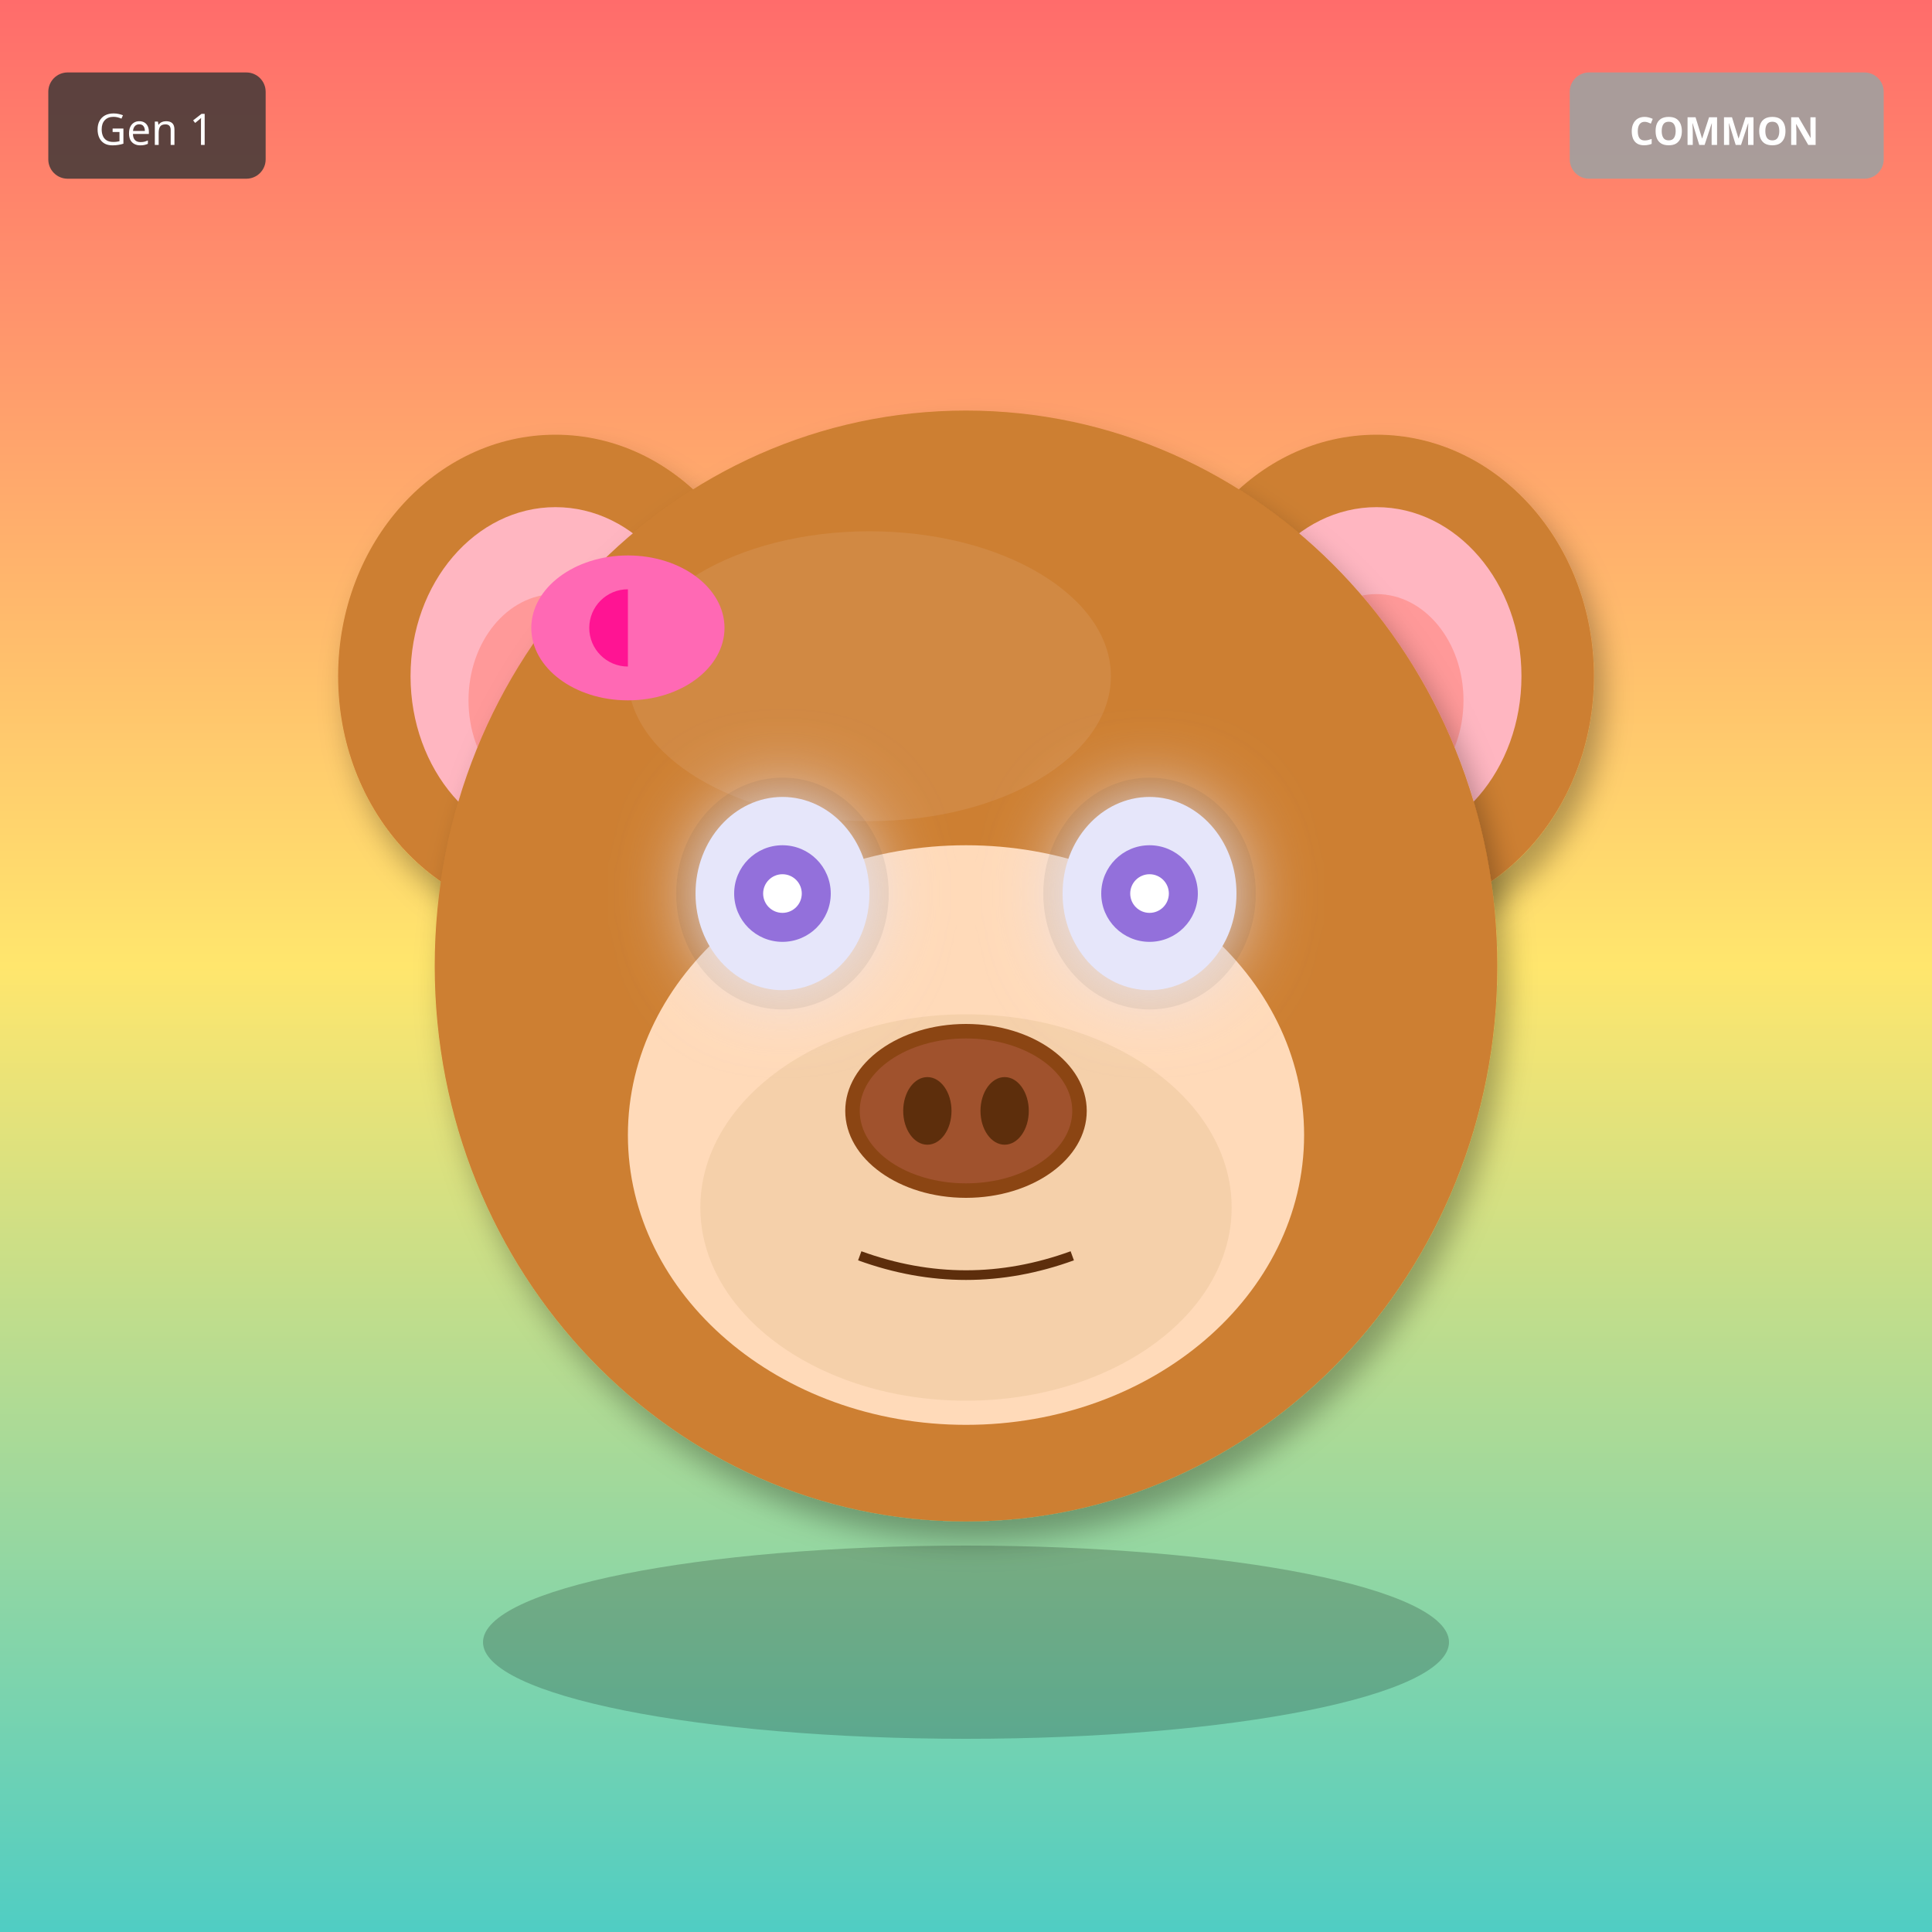
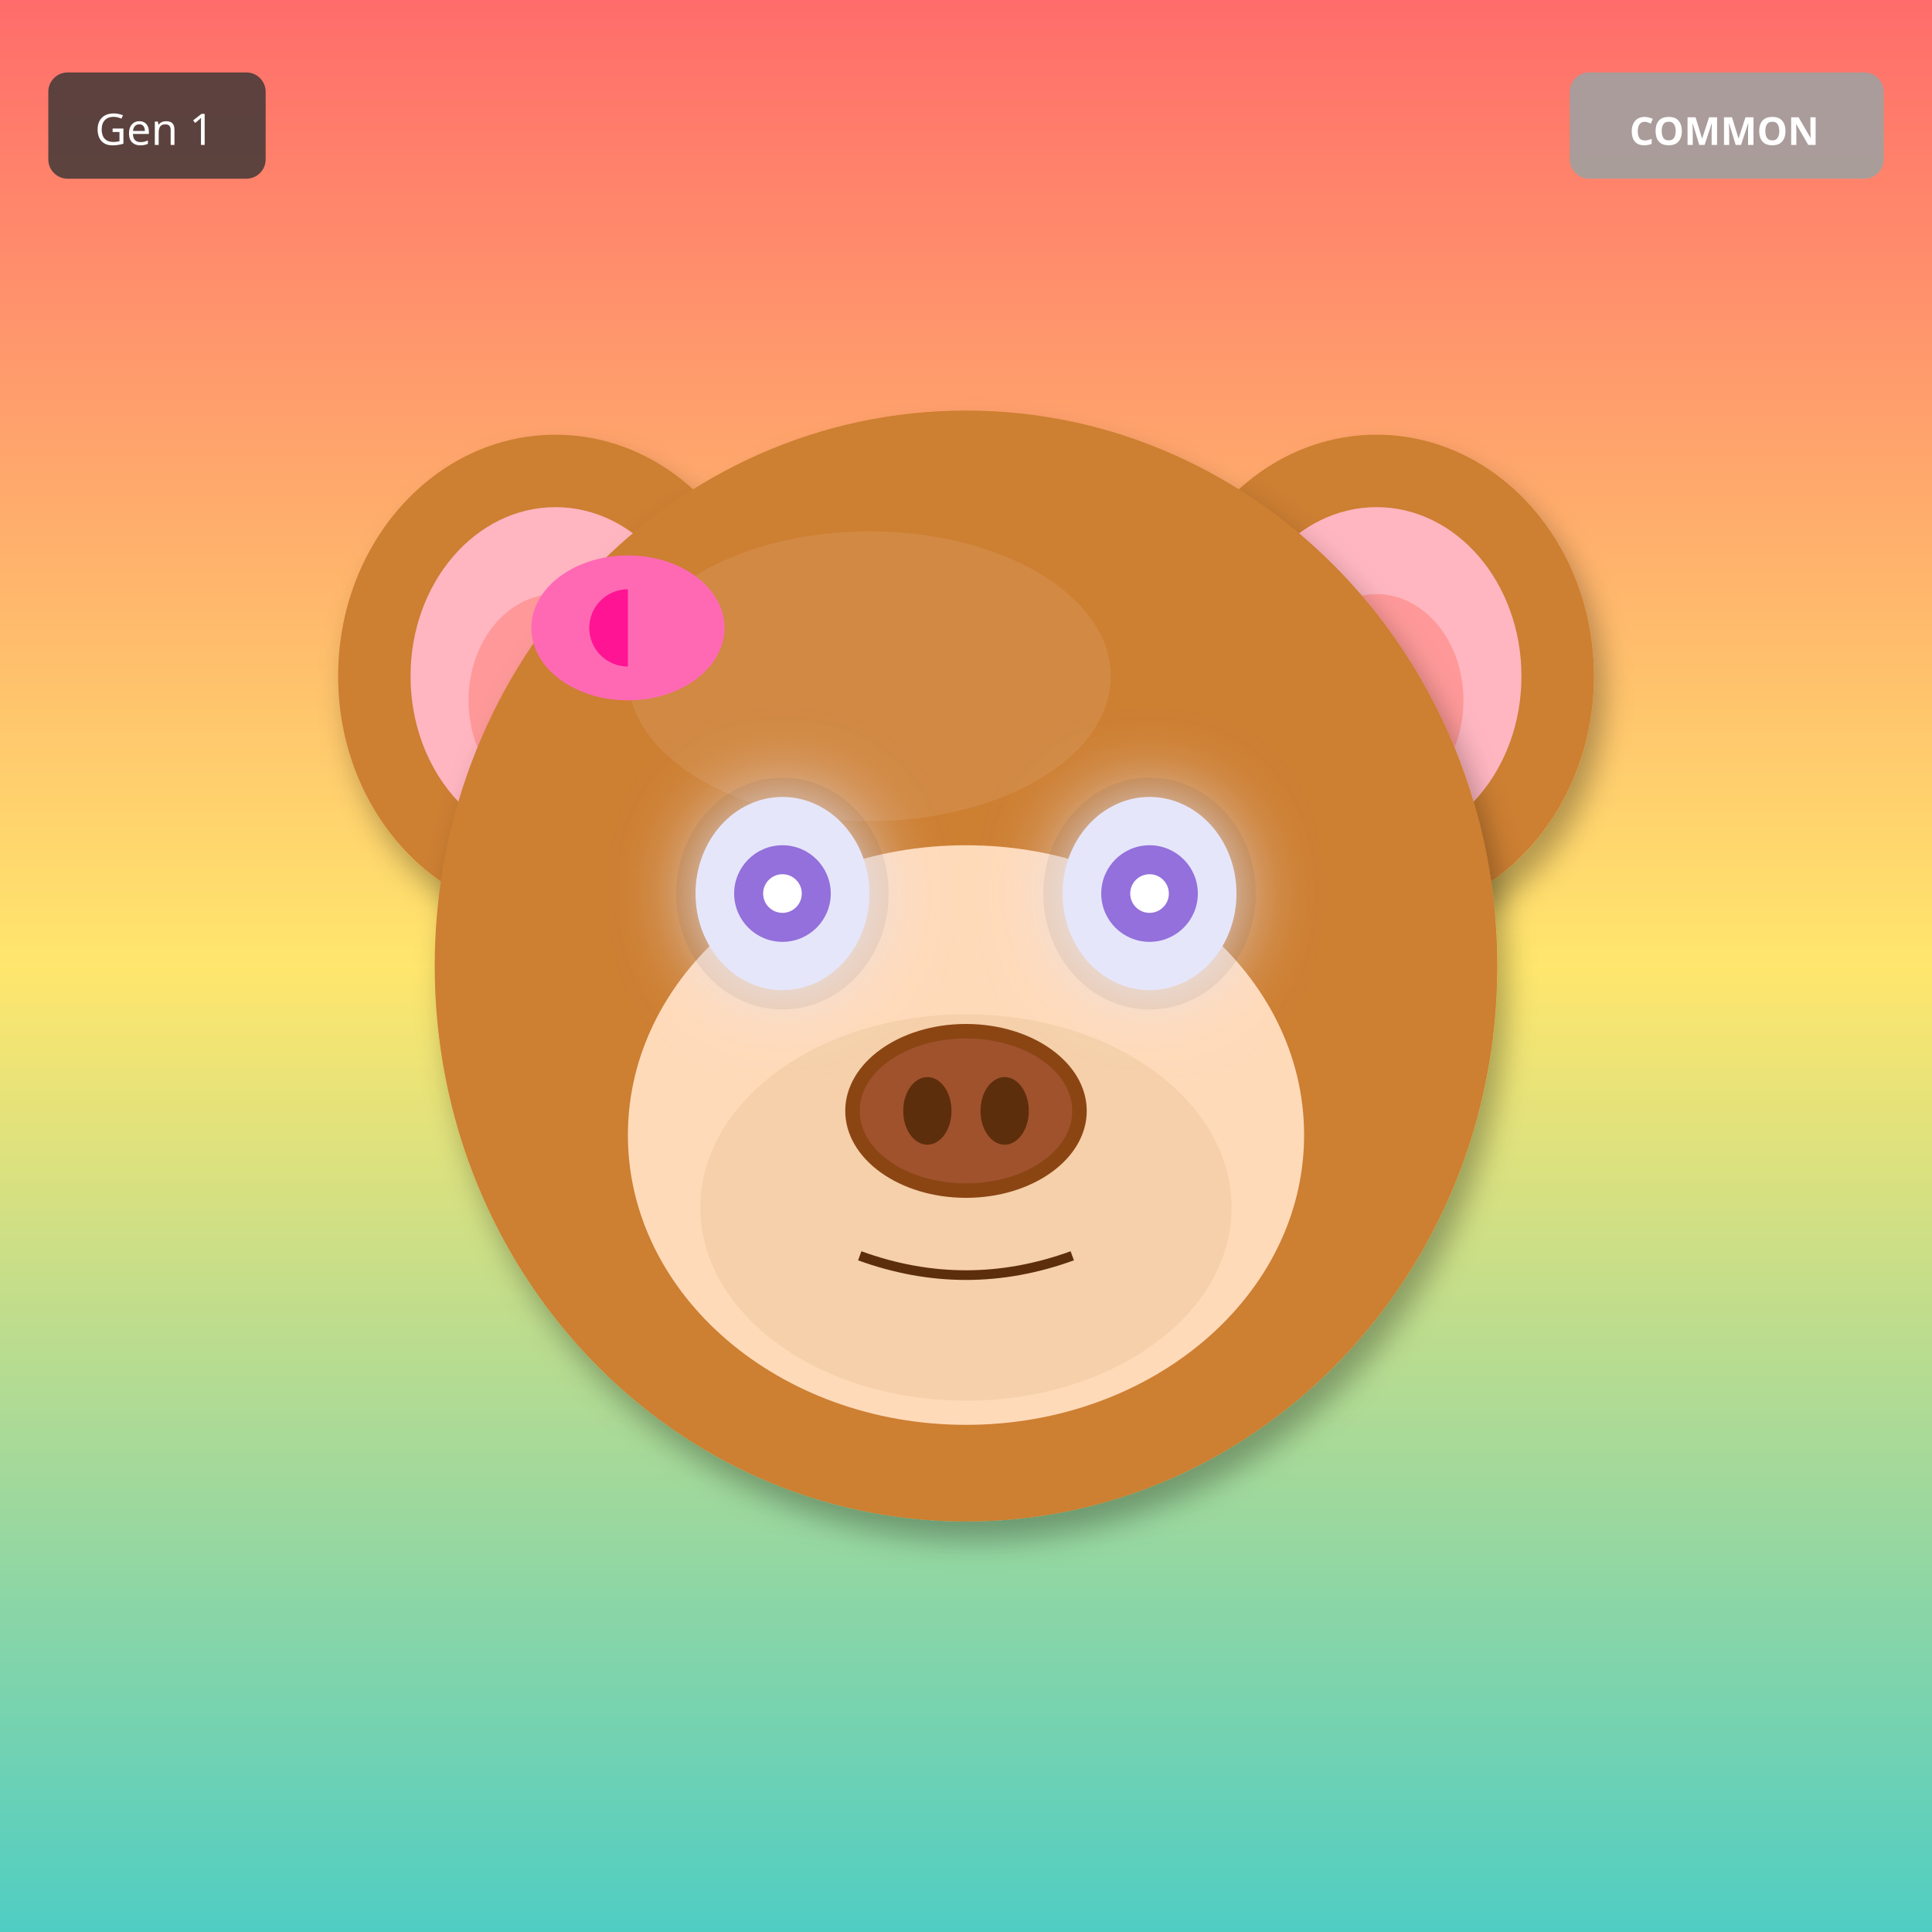
<svg xmlns="http://www.w3.org/2000/svg" width="400" height="400" viewBox="0 0 400 400">
  <defs>
    <filter id="shadow" x="-20%" y="-20%" width="140%" height="140%">
      <feDropShadow dx="2" dy="4" stdDeviation="3" flood-opacity="0.3" />
    </filter>
    <filter id="glow" x="-50%" y="-50%" width="200%" height="200%">
      <feGaussianBlur stdDeviation="8" result="blur" />
      <feMerge>
        <feMergeNode in="blur" />
        <feMergeNode in="SourceGraphic" />
      </feMerge>
    </filter>
    <linearGradient id="rainbow-body" x1="0%" y1="0%" x2="100%" y2="100%">
      <stop offset="0%" stop-color="#FF6B6B" />
      <stop offset="25%" stop-color="#FFE66D" />
      <stop offset="50%" stop-color="#4ECDC4" />
      <stop offset="75%" stop-color="#45B7D1" />
      <stop offset="100%" stop-color="#DDA0DD" />
    </linearGradient>
    <radialGradient id="galaxy-body" cx="30%" cy="30%">
      <stop offset="0%" stop-color="#E6E6FA" />
      <stop offset="50%" stop-color="#9370DB" />
      <stop offset="100%" stop-color="#1A0033" />
    </radialGradient>
    <linearGradient id="holo-body" x1="0%" y1="0%" x2="100%" y2="100%">
      <stop offset="0%" stop-color="#FF00FF" />
      <stop offset="50%" stop-color="#00FFFF" />
      <stop offset="100%" stop-color="#FFFF00" />
    </linearGradient>
    <linearGradient id="sky-gradient" x1="0%" y1="0%" x2="0%" y2="100%">
      <stop offset="0%" stop-color="#87CEEB" />
      <stop offset="100%" stop-color="#E0F4FF" />
    </linearGradient>
    <linearGradient id="grass-gradient" x1="0%" y1="0%" x2="0%" y2="100%">
      <stop offset="0%" stop-color="#90EE90" />
      <stop offset="100%" stop-color="#228B22" />
    </linearGradient>
    <linearGradient id="sunset-gradient" x1="0%" y1="0%" x2="0%" y2="100%">
      <stop offset="0%" stop-color="#FF6B6B" />
      <stop offset="50%" stop-color="#FFE66D" />
      <stop offset="100%" stop-color="#4ECDC4" />
    </linearGradient>
    <linearGradient id="aurora-gradient" x1="0%" y1="0%" x2="100%" y2="100%">
      <stop offset="0%" stop-color="#0D1B2A" />
      <stop offset="30%" stop-color="#00FF7F" />
      <stop offset="70%" stop-color="#FF00FF" />
      <stop offset="100%" stop-color="#0D1B2A" />
    </linearGradient>
    <radialGradient id="multiverse-gradient" cx="50%" cy="50%">
      <stop offset="0%" stop-color="#FFD700" />
      <stop offset="40%" stop-color="#FF00FF" />
      <stop offset="70%" stop-color="#00FFFF" />
      <stop offset="100%" stop-color="#000" />
    </radialGradient>
    <linearGradient id="rift-gradient" x1="0%" y1="0%" x2="100%" y2="100%">
      <stop offset="0%" stop-color="#000" />
      <stop offset="30%" stop-color="#9400D3" />
      <stop offset="50%" stop-color="#00FFFF" />
      <stop offset="70%" stop-color="#9400D3" />
      <stop offset="100%" stop-color="#000" />
    </linearGradient>
    <linearGradient id="heaven-gradient" x1="0%" y1="0%" x2="0%" y2="100%">
      <stop offset="0%" stop-color="#FFF" />
      <stop offset="50%" stop-color="#FFD700" stop-opacity="0.3" />
      <stop offset="100%" stop-color="#F0F8FF" />
    </linearGradient>
    <clipPath id="head-clip">
      <ellipse cx="200" cy="200" rx="110" ry="115" />
    </clipPath>
  </defs>
  <rect width="400" height="400" fill="url(#sunset-gradient)" />
  <ellipse cx="115" cy="140" rx="45" ry="50" fill="#CD7F32" filter="url(#shadow)" />
  <ellipse cx="115" cy="140" rx="30" ry="35" fill="#FFB6C1" />
  <ellipse cx="115" cy="145" rx="18" ry="22" fill="#FF9999" />
  <ellipse cx="285" cy="140" rx="45" ry="50" fill="#CD7F32" filter="url(#shadow)" />
  <ellipse cx="285" cy="140" rx="30" ry="35" fill="#FFB6C1" />
  <ellipse cx="285" cy="145" rx="18" ry="22" fill="#FF9999" />
  <ellipse cx="200" cy="200" rx="110" ry="115" fill="#CD7F32" filter="url(#shadow)" />
  <ellipse cx="180" cy="140" rx="50" ry="30" fill="#DAA06D" opacity="0.3" />
  <g clip-path="url(#head-clip)">
    <ellipse cx="200" cy="270" rx="45" ry="25" fill="#FF4500" opacity="0.2" />
    <ellipse cx="200" cy="260" rx="35" ry="20" fill="#FF6600" opacity="0.15" />
  </g>
  <ellipse cx="200" cy="235" rx="70" ry="60" fill="#FFDAB9" />
  <ellipse cx="200" cy="250" rx="55" ry="40" fill="#DEB887" opacity="0.3" />
  <ellipse cx="162" cy="185" rx="22" ry="24" fill="#000" opacity="0.08" />
  <ellipse cx="238" cy="185" rx="22" ry="24" fill="#000" opacity="0.08" />
  <ellipse cx="162" cy="185" rx="18" ry="20" fill="#E6E6FA" filter="url(#glow)" />
  <circle cx="162" cy="185" r="10" fill="#9370DB" />
  <circle cx="162" cy="185" r="4" fill="#FFF" />
  <ellipse cx="238" cy="185" rx="18" ry="20" fill="#E6E6FA" filter="url(#glow)" />
  <circle cx="238" cy="185" r="10" fill="#9370DB" />
  <circle cx="238" cy="185" r="4" fill="#FFF" />
  <g>
    <ellipse cx="200" cy="230" rx="25" ry="18" fill="#8B4513" />
    <ellipse cx="200" cy="230" rx="22" ry="15" fill="#A0522D" />
    <ellipse cx="192" cy="230" rx="5" ry="7" fill="#5D2E0C" />
    <ellipse cx="208" cy="230" rx="5" ry="7" fill="#5D2E0C" />
  </g>
  <path d="M178 260 Q200 268 222 260" stroke="#5D2E0C" stroke-width="2" fill="none" />
  <ellipse cx="130" cy="130" rx="20" ry="15" fill="#FF69B4" />
  <ellipse cx="130" cy="130" rx="8" ry="8" fill="#FF1493" />
  <polygon points="130,115 145,130 130,145" fill="#FF69B4" />
-   <ellipse cx="200" cy="340" rx="100" ry="20" fill="#000" opacity="0.2" />
  <g transform="translate(325, 15)">
    <rect width="65" height="22" rx="4" fill="#A0A0A0" opacity="0.9" />
    <text x="32" y="15" font-size="8" fill="#FFF" text-anchor="middle" font-family="sans-serif" font-weight="bold">COMMON</text>
  </g>
  <g transform="translate(10, 15)">
    <rect width="45" height="22" rx="4" fill="#333" opacity="0.8" />
    <text x="22" y="15" font-size="9" fill="#FFF" text-anchor="middle" font-family="sans-serif">Gen 1</text>
  </g>
</svg>
